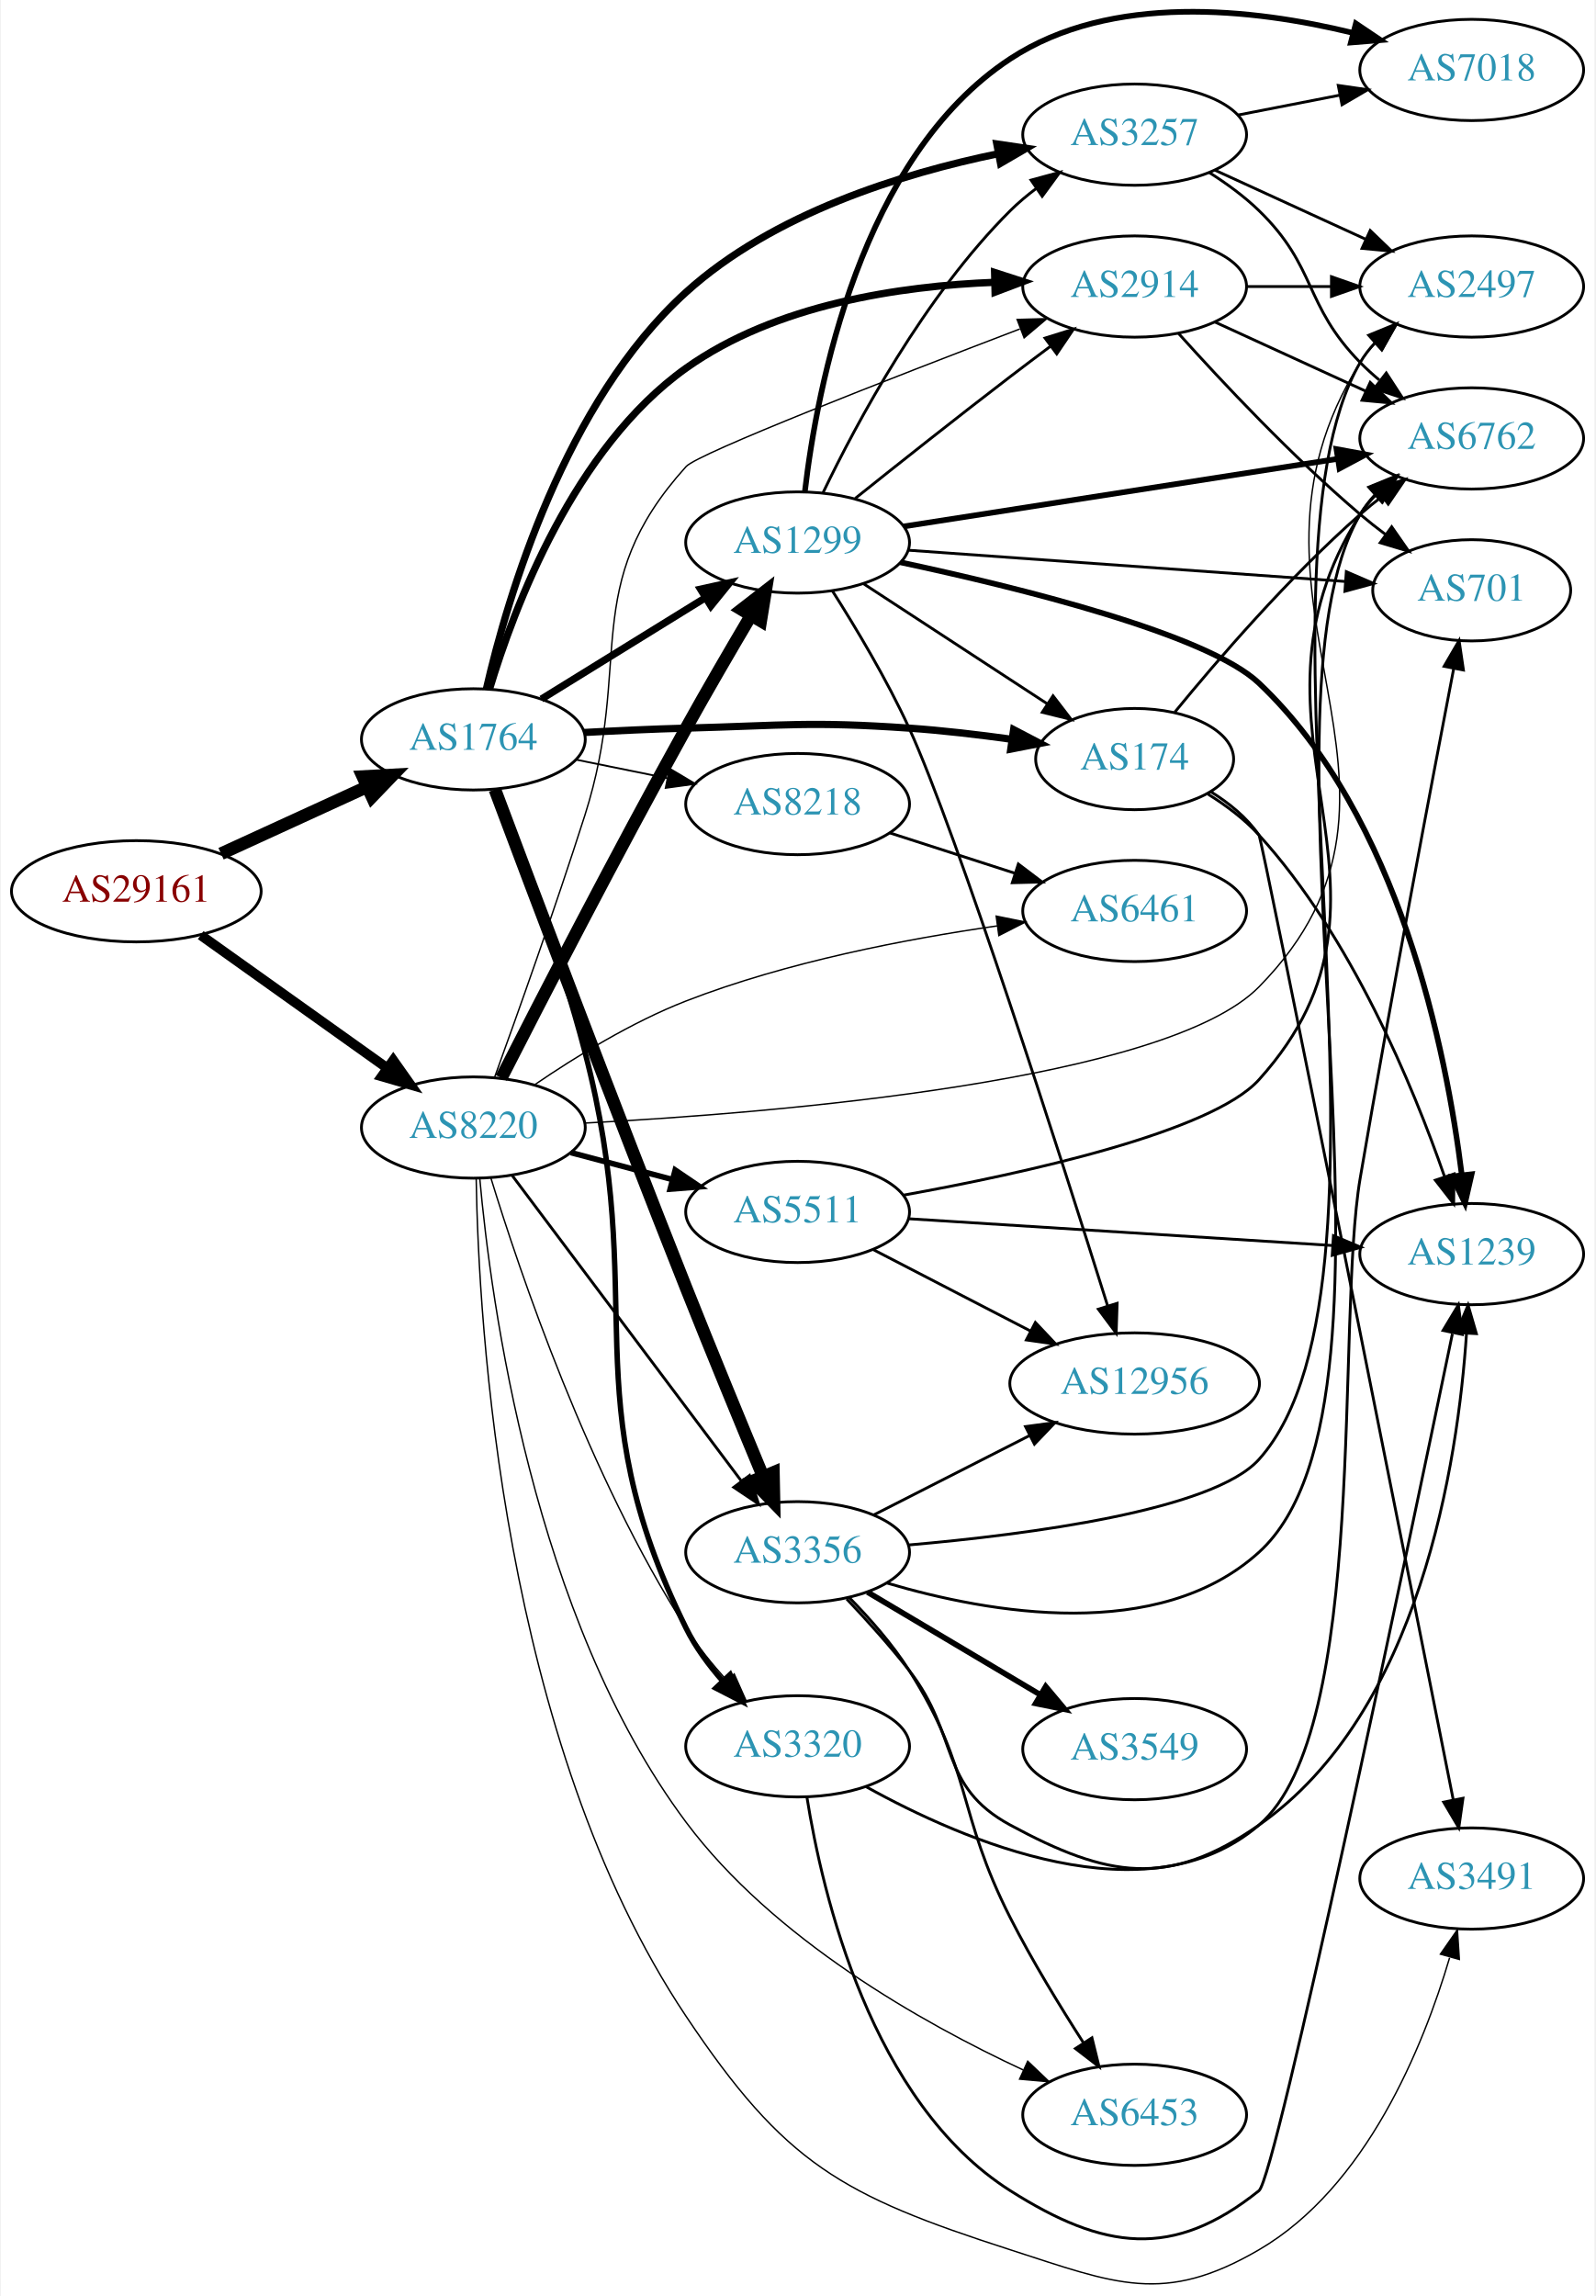
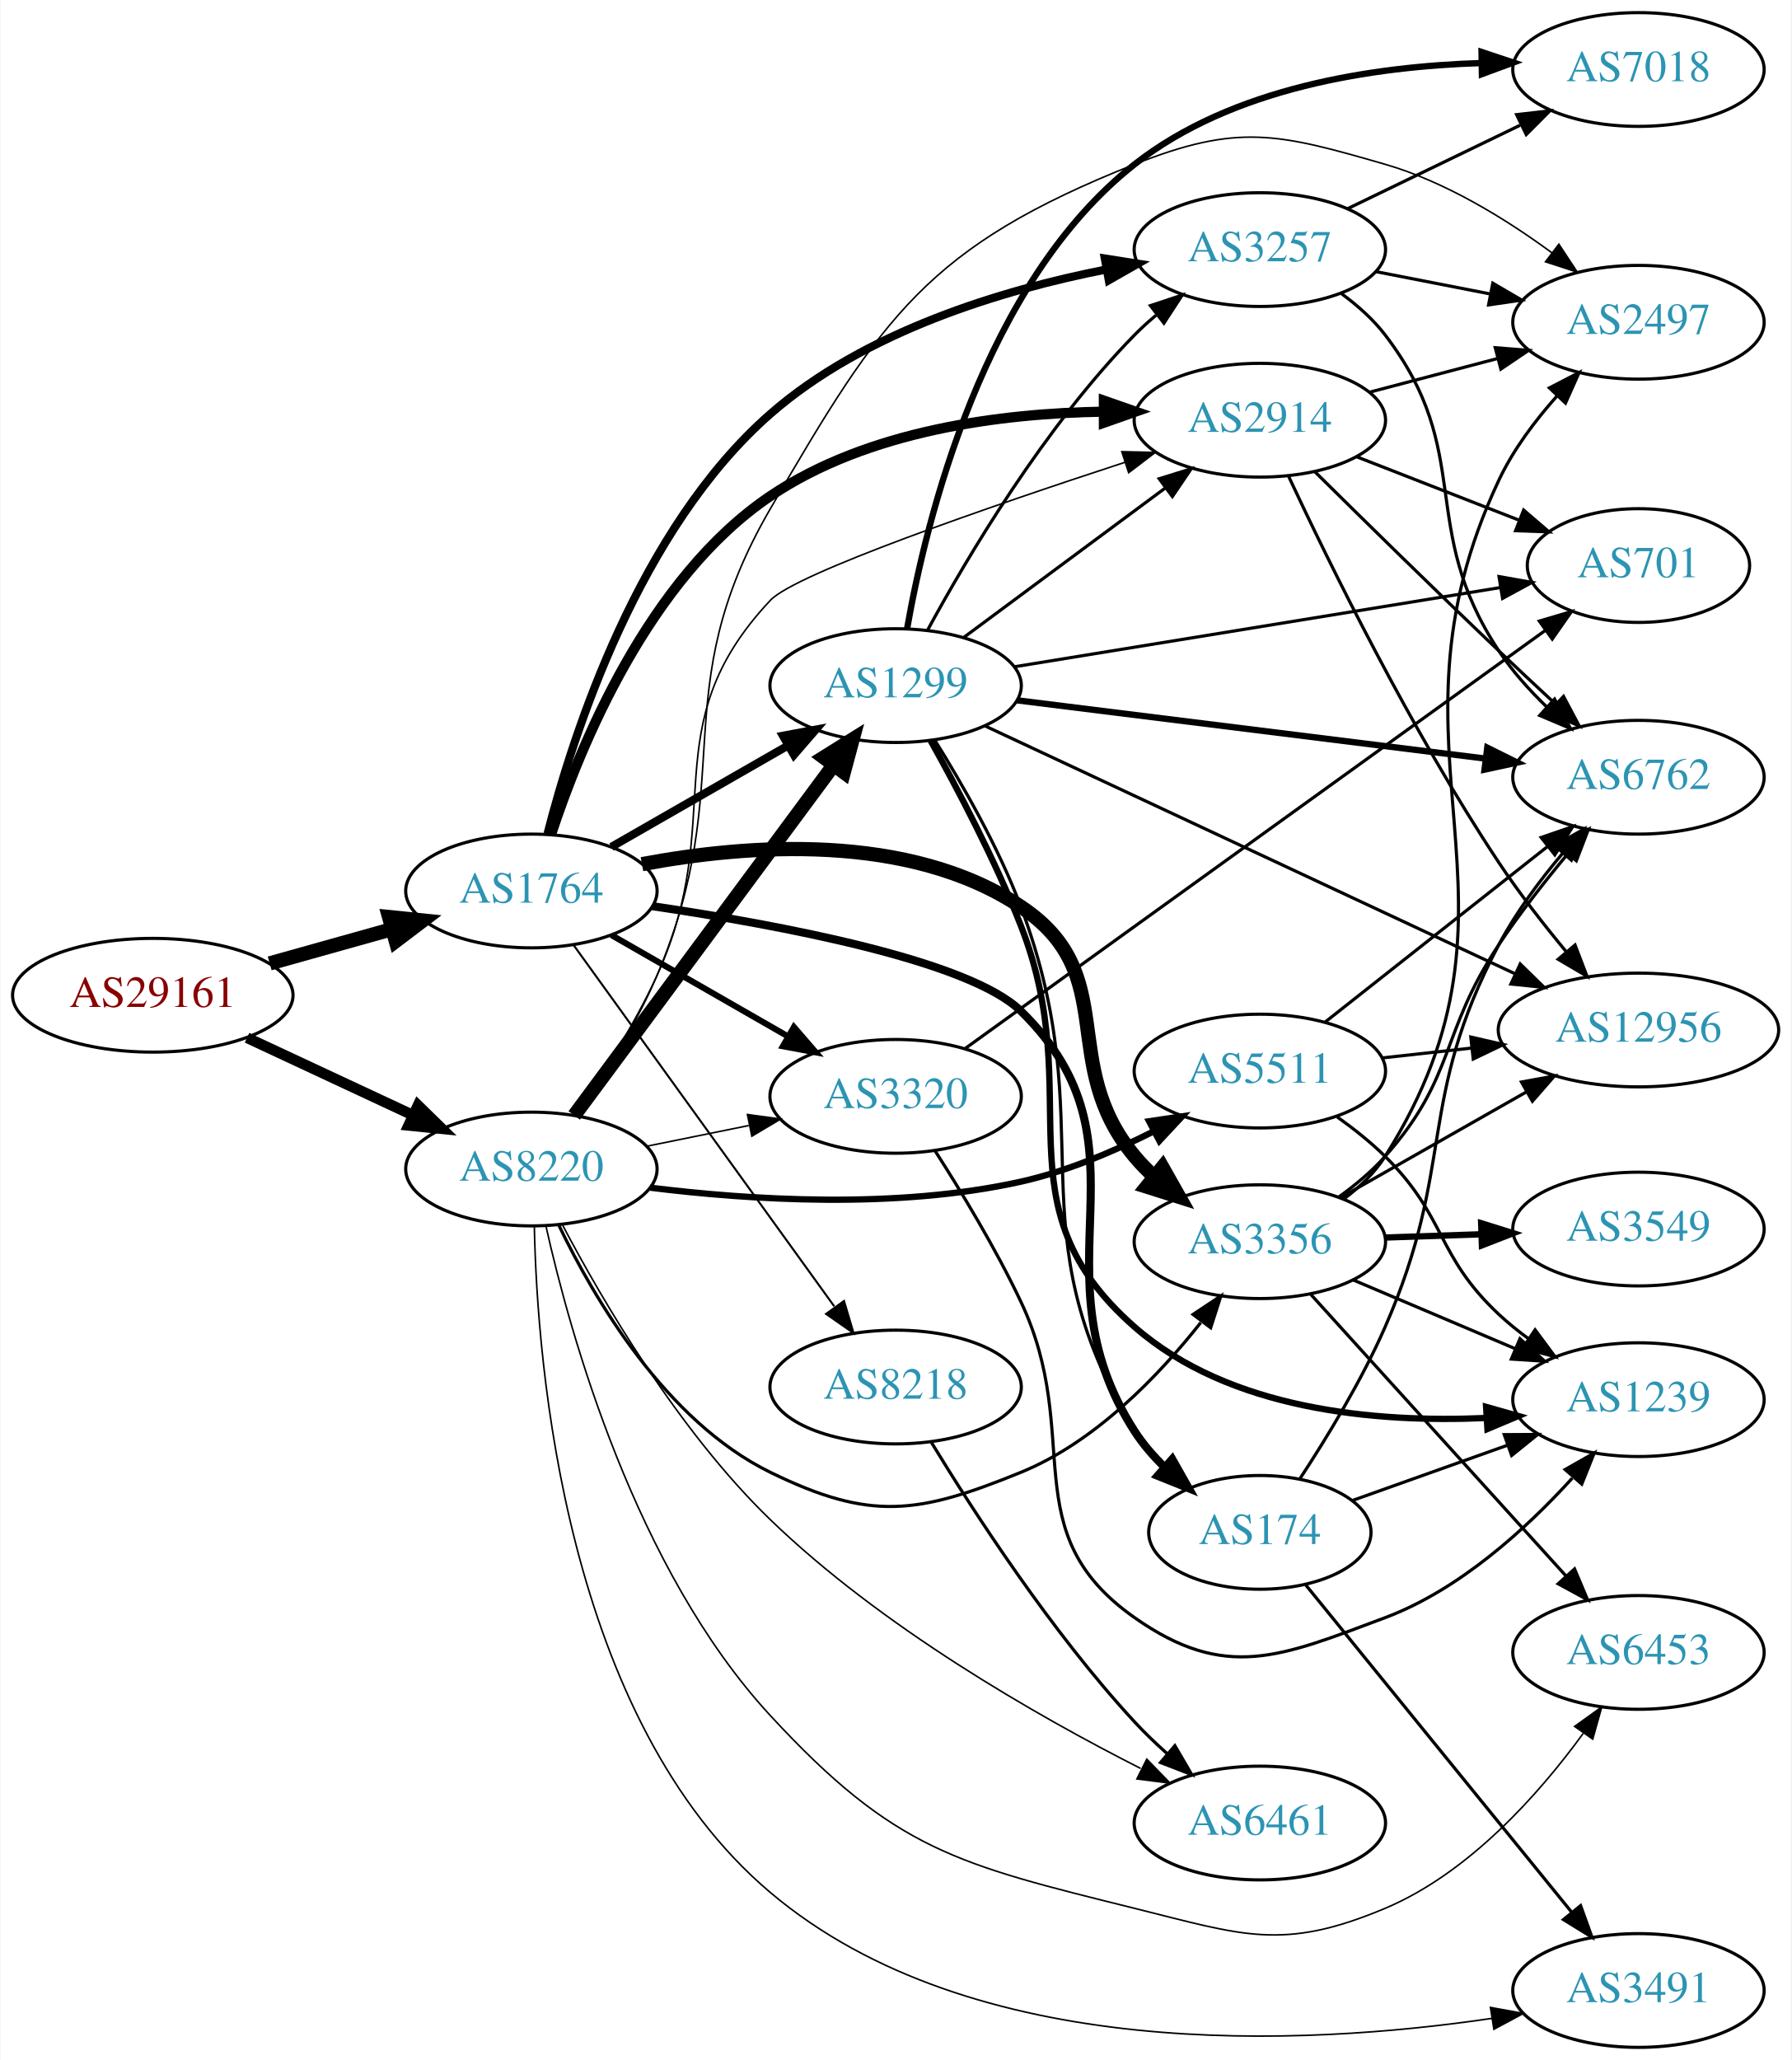
- <svg xmlns="http://www.w3.org/2000/svg" xmlns:xlink="http://www.w3.org/1999/xlink" width="567pt" height="816pt" viewBox="0.00 0.00 566.66 816.30">
-   <g id="graph0" class="graph" transform="scale(1 1) rotate(0) translate(4 812.302)">
-     <polygon fill="white" stroke="none" points="-4,4 -4,-812.302 562.663,-812.302 562.663,4 -4,4" />
+ <svg xmlns="http://www.w3.org/2000/svg" xmlns:xlink="http://www.w3.org/1999/xlink" width="567pt" height="652pt" viewBox="0.00 0.00 566.66 652.00">
+   <g id="graph0" class="graph" transform="scale(1 1) rotate(0) translate(4 648)">
+     <polygon fill="white" stroke="none" points="-4,4 -4,-648 562.663,-648 562.663,4 -4,4" />
    <g id="node1" class="node">
      <g id="a_node1">
        <a xlink:href="/asn/29161" xlink:title="AS29161 ~ Verbund Management Service GmbH [AT]">
-           <ellipse fill="#ffffff" stroke="black" cx="44.196" cy="-495.428" rx="44.393" ry="18" />
-           <text text-anchor="middle" x="44.196" y="-491.728" font-family="Times,serif" font-size="14.00" fill="#880000">AS29161</text>
+           <ellipse fill="#ffffff" stroke="black" cx="44.196" cy="-333" rx="44.393" ry="18" />
+           <text text-anchor="middle" x="44.196" y="-329.3" font-family="Times,serif" font-size="14.00" fill="#880000">AS29161</text>
        </a>
      </g>
    </g>
    <g id="node2" class="node">
      <g id="a_node2">
        <a xlink:href="/asn/1764" xlink:title="AS1764 ~ NEXTLAYER-AS [AT]">
-           <ellipse fill="#ffffff" stroke="black" cx="164.039" cy="-549.428" rx="39.794" ry="18" />
-           <text text-anchor="middle" x="164.039" y="-545.728" font-family="Times,serif" font-size="14.00" fill="#2c94b3">AS1764</text>
+           <ellipse fill="#ffffff" stroke="black" cx="164.039" cy="-366" rx="39.794" ry="18" />
+           <text text-anchor="middle" x="164.039" y="-362.3" font-family="Times,serif" font-size="14.00" fill="#2c94b3">AS1764</text>
        </a>
      </g>
    </g>
    <g id="edge1" class="edge">
-       <path fill="none" stroke="black" stroke-width="4.5" d="M74.326,-508.777C89.937,-515.93 109.335,-524.819 126.007,-532.459" />
-       <polygon fill="black" stroke="black" stroke-width="4.5" points="124.727,-536.204 135.459,-536.79 128.008,-529.045 124.727,-536.204" />
+       <path fill="none" stroke="black" stroke-width="4.5" d="M81.193,-343.08C93.37,-346.49 107.095,-350.334 119.776,-353.885" />
+       <polygon fill="black" stroke="black" stroke-width="4.5" points="118.982,-357.752 129.673,-356.657 121.106,-350.168 118.982,-357.752" />
    </g>
    <g id="node3" class="node">
      <g id="a_node3">
        <a xlink:href="/asn/8220" xlink:title="AS8220 ~ COLT [GB]">
-           <ellipse fill="#ffffff" stroke="black" cx="164.039" cy="-411.428" rx="39.794" ry="18" />
-           <text text-anchor="middle" x="164.039" y="-407.728" font-family="Times,serif" font-size="14.00" fill="#2c94b3">AS8220</text>
+           <ellipse fill="#ffffff" stroke="black" cx="164.039" cy="-278" rx="39.794" ry="18" />
+           <text text-anchor="middle" x="164.039" y="-274.3" font-family="Times,serif" font-size="14.00" fill="#2c94b3">AS8220</text>
        </a>
      </g>
    </g>
    <g id="edge2" class="edge">
-       <path fill="none" stroke="black" stroke-width="3.5" d="M67.085,-479.825C85.722,-466.541 112.672,-447.33 133.269,-432.649" />
-       <polygon fill="black" stroke="black" stroke-width="3.5" points="135.553,-435.319 141.664,-426.664 131.49,-429.619 135.553,-435.319" />
+       <path fill="none" stroke="black" stroke-width="3.375" d="M74.024,-319.545C89.745,-312.208 109.373,-303.047 126.194,-295.196" />
+       <polygon fill="black" stroke="black" stroke-width="3.375" points="128.142,-298.15 135.723,-290.749 125.181,-291.807 128.142,-298.15" />
    </g>
    <g id="node4" class="node">
      <g id="a_node4">
        <a xlink:href="/asn/8218" xlink:title="AS8218 ~ legacy Neotelecoms [FR]">
-           <ellipse fill="#ffffff" stroke="black" cx="279.332" cy="-526.428" rx="39.794" ry="18" />
-           <text text-anchor="middle" x="279.332" y="-522.728" font-family="Times,serif" font-size="14.00" fill="#2c94b3">AS8218</text>
+           <ellipse fill="#ffffff" stroke="black" cx="279.332" cy="-209" rx="39.794" ry="18" />
+           <text text-anchor="middle" x="279.332" y="-205.3" font-family="Times,serif" font-size="14.00" fill="#2c94b3">AS8218</text>
        </a>
      </g>
    </g>
    <g id="edge3" class="edge">
-       <path fill="none" stroke="black" stroke-width="0.643" d="M200.574,-542.214C210.803,-540.138 222.104,-537.843 232.846,-535.662" />
-       <polygon fill="black" stroke="black" stroke-width="0.643" points="233.818,-539.037 242.922,-533.617 232.425,-532.177 233.818,-539.037" />
+       <path fill="none" stroke="black" stroke-width="0.643" d="M177.379,-348.899C197.299,-321.294 236.653,-266.758 259.905,-234.535" />
+       <polygon fill="black" stroke="black" stroke-width="0.643" points="262.993,-236.237 266.007,-226.08 257.317,-232.141 262.993,-236.237" />
    </g>
    <g id="node5" class="node">
      <g id="a_node5">
-         <a xlink:href="/asn/2914" xlink:title="AS2914 ~ NTT America, Inc. [US]">
-           <ellipse fill="#ffffff" stroke="black" cx="399.174" cy="-710.428" rx="39.794" ry="18" />
-           <text text-anchor="middle" x="399.174" y="-706.728" font-family="Times,serif" font-size="14.00" fill="#2c94b3">AS2914</text>
+         <a xlink:href="/asn/3257" xlink:title="AS3257 ~ GTT [DE]">
+           <ellipse fill="#ffffff" stroke="black" cx="394.625" cy="-569" rx="39.794" ry="18" />
+           <text text-anchor="middle" x="394.625" y="-565.3" font-family="Times,serif" font-size="14.00" fill="#2c94b3">AS3257</text>
        </a>
      </g>
    </g>
    <g id="edge4" class="edge">
-       <path fill="none" stroke="black" stroke-width="2.571" d="M169.781,-567.27C178.462,-596.218 199.789,-653.034 239.685,-681.428 271.491,-704.065 315.722,-710.639 349.377,-711.937" />
-       <polygon fill="black" stroke="black" stroke-width="2.571" points="349.375,-715.438 359.457,-712.182 349.545,-708.44 349.375,-715.438" />
+       <path fill="none" stroke="black" stroke-width="2.571" d="M169.153,-384.137C177.224,-415.647 198.086,-480.609 239.685,-517 269.509,-543.09 312.952,-556.205 346.088,-562.728" />
+       <polygon fill="black" stroke="black" stroke-width="2.571" points="345.547,-566.187 356.015,-564.548 346.81,-559.302 345.547,-566.187" />
    </g>
    <g id="node6" class="node">
      <g id="a_node6">
-         <a xlink:href="/asn/3356" xlink:title="AS3356 ~ Level 3 Parent, LLC [US]">
-           <ellipse fill="#ffffff" stroke="black" cx="279.332" cy="-260.428" rx="39.794" ry="18" />
-           <text text-anchor="middle" x="279.332" y="-256.728" font-family="Times,serif" font-size="14.00" fill="#2c94b3">AS3356</text>
+         <a xlink:href="/asn/2914" xlink:title="AS2914 ~ NTT America, Inc. [US]">
+           <ellipse fill="#ffffff" stroke="black" cx="394.625" cy="-515" rx="39.794" ry="18" />
+           <text text-anchor="middle" x="394.625" y="-511.3" font-family="Times,serif" font-size="14.00" fill="#2c94b3">AS2914</text>
        </a>
      </g>
    </g>
    <g id="edge5" class="edge">
-       <path fill="none" stroke="black" stroke-width="4.5" d="M171.687,-531.627C184.555,-497.267 213.876,-419.456 239.685,-354.428 248.679,-331.768 259.222,-306.187 267.022,-287.438" />
-       <polygon fill="black" stroke="black" stroke-width="4.5" points="270.723,-288.793 270.937,-278.047 263.455,-285.762 270.723,-288.793" />
+       <path fill="none" stroke="black" stroke-width="3.214" d="M170.282,-383.928C179.436,-411.792 201.132,-464.987 239.685,-491 270.539,-511.818 312.702,-517.19 345.102,-517.706" />
+       <polygon fill="black" stroke="black" stroke-width="3.214" points="345.247,-521.206 355.251,-517.717 345.255,-514.206 345.247,-521.206" />
    </g>
    <g id="node7" class="node">
      <g id="a_node7">
-         <a xlink:href="/asn/3257" xlink:title="AS3257 ~ GTT [DE]">
-           <ellipse fill="#ffffff" stroke="black" cx="399.174" cy="-764.428" rx="39.794" ry="18" />
-           <text text-anchor="middle" x="399.174" y="-760.728" font-family="Times,serif" font-size="14.00" fill="#2c94b3">AS3257</text>
+         <a xlink:href="/asn/3356" xlink:title="AS3356 ~ Level 3 Parent, LLC [US]">
+           <ellipse fill="#ffffff" stroke="black" cx="394.625" cy="-255" rx="39.794" ry="18" />
+           <text text-anchor="middle" x="394.625" y="-251.3" font-family="Times,serif" font-size="14.00" fill="#2c94b3">AS3356</text>
        </a>
      </g>
    </g>
    <g id="edge6" class="edge">
-       <path fill="none" stroke="black" stroke-width="2.571" d="M168.681,-567.414C176.206,-600.069 196.507,-669.337 239.685,-708.428 270.599,-736.415 316.381,-750.606 350.802,-757.683" />
-       <polygon fill="black" stroke="black" stroke-width="2.571" points="350.157,-761.123 360.638,-759.577 351.48,-754.249 350.157,-761.123" />
+       <path fill="none" stroke="black" stroke-width="4.5" d="M199.04,-374.487C232.464,-380.772 283.488,-384.652 318.978,-361 351.086,-339.602 330.29,-311.653 354.978,-282 356.844,-279.759 358.939,-277.619 361.163,-275.595" />
+       <polygon fill="black" stroke="black" stroke-width="4.5" points="363.785,-278.538 369.077,-269.184 358.828,-272.419 363.785,-278.538" />
    </g>
    <g id="node8" class="node">
      <g id="a_node8">
-         <a xlink:href="/asn/3320" xlink:title="AS3320 ~ DTAG [DE]">
-           <ellipse fill="#ffffff" stroke="black" cx="279.332" cy="-191.428" rx="39.794" ry="18" />
-           <text text-anchor="middle" x="279.332" y="-187.728" font-family="Times,serif" font-size="14.00" fill="#2c94b3">AS3320</text>
+         <a xlink:href="/asn/1299" xlink:title="AS1299 ~ Telia Carrier [EU]">
+           <ellipse fill="#ffffff" stroke="black" cx="279.332" cy="-431" rx="39.794" ry="18" />
+           <text text-anchor="middle" x="279.332" y="-427.3" font-family="Times,serif" font-size="14.00" fill="#2c94b3">AS1299</text>
        </a>
      </g>
    </g>
    <g id="edge7" class="edge">
-       <path fill="none" stroke="black" stroke-width="1.929" d="M172.236,-531.631C180.776,-509.933 194.954,-472.001 203.685,-438.428 226.969,-348.901 198.714,-316.366 239.685,-233.428 243.004,-226.71 247.735,-220.296 252.753,-214.592" />
-       <polygon fill="black" stroke="black" stroke-width="1.929" points="255.332,-216.959 259.67,-207.293 250.251,-212.144 255.332,-216.959" />
+       <path fill="none" stroke="black" stroke-width="2.571" d="M189.343,-379.944C205.621,-389.283 227.257,-401.697 245.119,-411.945" />
+       <polygon fill="black" stroke="black" stroke-width="2.571" points="243.652,-415.138 254.068,-417.079 247.136,-409.067 243.652,-415.138" />
    </g>
    <g id="node9" class="node">
      <g id="a_node9">
        <a xlink:href="/asn/174" xlink:title="AS174 ~ Cogent Communications [US]">
-           <ellipse fill="#ffffff" stroke="black" cx="399.174" cy="-542.428" rx="35.194" ry="18" />
-           <text text-anchor="middle" x="399.174" y="-538.728" font-family="Times,serif" font-size="14.00" fill="#2c94b3">AS174</text>
+           <ellipse fill="#ffffff" stroke="black" cx="394.625" cy="-163" rx="35.194" ry="18" />
+           <text text-anchor="middle" x="394.625" y="-159.3" font-family="Times,serif" font-size="14.00" fill="#2c94b3">AS174</text>
        </a>
      </g>
    </g>
    <g id="edge8" class="edge">
-       <path fill="none" stroke="black" stroke-width="2.571" d="M203.381,-551.877C215.035,-552.515 227.879,-553.112 239.685,-553.428 274.914,-554.372 283.821,-555.858 318.978,-553.428 330.867,-552.607 343.689,-551.099 355.48,-549.458" />
-       <polygon fill="black" stroke="black" stroke-width="2.571" points="356.137,-552.899 365.528,-547.995 355.128,-545.972 356.137,-552.899" />
+       <path fill="none" stroke="black" stroke-width="2.571" d="M202.321,-361.189C242.404,-355.278 302.593,-344.023 318.978,-328 362.761,-285.184 321.841,-246.498 354.978,-195 357.609,-190.911 360.93,-187.085 364.514,-183.6" />
+       <polygon fill="black" stroke="black" stroke-width="2.571" points="366.888,-186.173 372.106,-176.953 362.277,-180.907 366.888,-186.173" />
    </g>
    <g id="node10" class="node">
      <g id="a_node10">
-         <a xlink:href="/asn/1299" xlink:title="AS1299 ~ Telia Carrier [EU]">
-           <ellipse fill="#ffffff" stroke="black" cx="279.332" cy="-619.428" rx="39.794" ry="18" />
-           <text text-anchor="middle" x="279.332" y="-615.728" font-family="Times,serif" font-size="14.00" fill="#2c94b3">AS1299</text>
+         <a xlink:href="/asn/3320" xlink:title="AS3320 ~ DTAG [DE]">
+           <ellipse fill="#ffffff" stroke="black" cx="279.332" cy="-301" rx="39.794" ry="18" />
+           <text text-anchor="middle" x="279.332" y="-297.3" font-family="Times,serif" font-size="14.00" fill="#2c94b3">AS3320</text>
        </a>
      </g>
    </g>
    <g id="edge9" class="edge">
-       <path fill="none" stroke="black" stroke-width="2.571" d="M188.239,-563.763C205.04,-574.144 227.957,-588.303 246.473,-599.744" />
-       <polygon fill="black" stroke="black" stroke-width="2.571" points="244.816,-602.834 255.163,-605.113 248.495,-596.879 244.816,-602.834" />
-     </g>
-     <g id="edge44" class="edge">
-       <path fill="none" stroke="black" stroke-width="0.5" d="M171.623,-429.403C179.56,-451.275 193.143,-489.38 203.685,-522.428 221.126,-577.101 201.212,-603.849 239.685,-646.428 243.925,-651.121 312.811,-677.949 358.358,-695.347" />
-       <polygon fill="black" stroke="black" stroke-width="0.5" points="357.381,-698.721 367.972,-699.013 359.875,-692.18 357.381,-698.721" />
+       <path fill="none" stroke="black" stroke-width="1.929" d="M189.343,-352.056C205.621,-342.717 227.257,-330.303 245.119,-320.055" />
+       <polygon fill="black" stroke="black" stroke-width="1.929" points="247.136,-322.933 254.068,-314.921 243.652,-316.862 247.136,-322.933" />
+     </g>
+     <g id="edge40" class="edge">
+       <path fill="none" stroke="black" stroke-width="0.5" d="M177.694,-295.165C185.972,-307.011 196.537,-323.383 203.685,-339 226.682,-389.243 201.82,-417.757 239.685,-458 247.725,-466.545 309.118,-487.682 351.898,-501.675" />
+       <polygon fill="black" stroke="black" stroke-width="0.5" points="350.93,-505.041 361.522,-504.806 353.095,-498.384 350.93,-505.041" />
+     </g>
+     <g id="edge45" class="edge">
+       <path fill="none" stroke="black" d="M172.761,-260.125C183.801,-237.134 206.497,-198.235 239.685,-182 271.342,-166.515 286.345,-168.695 318.978,-182 342.419,-191.557 362.5,-212.412 375.91,-229.394" />
+       <polygon fill="black" stroke="black" points="373.474,-231.975 382.297,-237.841 379.058,-227.753 373.474,-231.975" />
+     </g>
+     <g id="edge38" class="edge">
+       <path fill="none" stroke="black" stroke-width="4.5" d="M177.596,-294.958C197.502,-321.841 236.416,-374.394 259.619,-405.729" />
+       <polygon fill="black" stroke="black" stroke-width="4.5" points="256.603,-408.272 265.718,-413.966 262.932,-403.586 256.603,-408.272" />
    </g>
    <g id="edge39" class="edge">
-       <path fill="none" stroke="black" d="M177.815,-394.4C197.703,-367.892 236.184,-316.604 259.334,-285.749" />
-       <polygon fill="black" stroke="black" points="262.227,-287.725 265.429,-277.626 256.627,-283.524 262.227,-287.725" />
-     </g>
-     <g id="edge37" class="edge">
-       <path fill="none" stroke="black" stroke-width="0.5" d="M170.267,-393.509C180.452,-360.249 205.031,-287.439 239.685,-233.428 243.805,-227.007 248.943,-220.648 254.114,-214.896" />
-       <polygon fill="black" stroke="black" stroke-width="0.5" points="256.789,-217.161 261.093,-207.479 251.691,-212.364 256.789,-217.161" />
-     </g>
-     <g id="edge36" class="edge">
-       <path fill="none" stroke="black" stroke-width="4.5" d="M173.976,-429.055C187.731,-456.036 215.079,-509.111 239.685,-553.428 247.081,-566.749 255.612,-581.389 262.774,-593.489" />
-       <polygon fill="black" stroke="black" stroke-width="4.5" points="259.448,-595.599 267.942,-602.183 266.217,-591.575 259.448,-595.599" />
+       <path fill="none" stroke="black" stroke-width="0.5" d="M200.574,-285.214C210.803,-287.291 222.104,-289.585 232.846,-291.766" />
+       <polygon fill="black" stroke="black" stroke-width="0.5" points="232.425,-295.252 242.922,-293.811 233.818,-288.392 232.425,-295.252" />
    </g>
    <g id="node11" class="node">
      <g id="a_node11">
        <a xlink:href="/asn/6461" xlink:title="AS6461 ~ Zayo Bandwidth [US]">
-           <ellipse fill="#ffffff" stroke="black" cx="399.174" cy="-488.428" rx="39.794" ry="18" />
-           <text text-anchor="middle" x="399.174" y="-484.728" font-family="Times,serif" font-size="14.00" fill="#2c94b3">AS6461</text>
-         </a>
-       </g>
-     </g>
-     <g id="edge40" class="edge">
-       <path fill="none" stroke="black" stroke-width="0.5" d="M185.907,-426.689C200.344,-436.556 220.363,-448.915 239.685,-456.428 275.45,-470.336 318.213,-478.515 350.301,-483.118" />
-       <polygon fill="black" stroke="black" stroke-width="0.5" points="349.939,-486.601 360.321,-484.49 350.888,-479.666 349.939,-486.601" />
-     </g>
-     <g id="node14" class="node">
-       <g id="a_node14">
+           <ellipse fill="#ffffff" stroke="black" cx="394.625" cy="-71" rx="39.794" ry="18" />
+           <text text-anchor="middle" x="394.625" y="-67.3" font-family="Times,serif" font-size="14.00" fill="#2c94b3">AS6461</text>
+         </a>
+       </g>
+     </g>
+     <g id="edge43" class="edge">
+       <path fill="none" stroke="black" stroke-width="0.5" d="M173.951,-260.176C186.307,-236.74 210.458,-195.238 239.685,-167 274.733,-133.138 323.649,-105.14 356.866,-88.287" />
+       <polygon fill="black" stroke="black" stroke-width="0.5" points="358.827,-91.22 366.216,-83.627 355.705,-84.955 358.827,-91.22" />
+     </g>
+     <g id="node15" class="node">
+       <g id="a_node15">
+         <a xlink:href="/asn/6453" xlink:title="AS6453 ~ TATA COMMUNICATIONS (AMERICA) INC [US]">
+           <ellipse fill="#ffffff" stroke="black" cx="514.467" cy="-125" rx="39.794" ry="18" />
+           <text text-anchor="middle" x="514.467" y="-121.3" font-family="Times,serif" font-size="14.00" fill="#2c94b3">AS6453</text>
+         </a>
+       </g>
+     </g>
+     <g id="edge44" class="edge">
+       <path fill="none" stroke="black" stroke-width="0.5" d="M168.652,-259.886C176.281,-225.767 196.959,-151.256 239.685,-105 279.02,-62.415 298.714,-57.967 354.978,-44 389.181,-35.509 401.789,-30.331 434.271,-44 460.838,-55.18 482.942,-80.106 496.986,-99.375" />
+       <polygon fill="black" stroke="black" stroke-width="0.5" points="494.255,-101.577 502.859,-107.76 499.989,-97.561 494.255,-101.577" />
+     </g>
+     <g id="node17" class="node">
+       <g id="a_node17">
        <a xlink:href="/asn/2497" xlink:title="AS2497 ~ Internet Initiative Japan Inc. [JP]">
-           <ellipse fill="#ffffff" stroke="black" cx="519.017" cy="-710.428" rx="39.794" ry="18" />
-           <text text-anchor="middle" x="519.017" y="-706.728" font-family="Times,serif" font-size="14.00" fill="#2c94b3">AS2497</text>
-         </a>
-       </g>
-     </g>
-     <g id="edge41" class="edge">
-       <path fill="none" stroke="black" stroke-width="0.5" d="M203.669,-413.01C272.106,-416.647 410.543,-428.039 443.37,-461.428 513.447,-532.705 426.201,-598.787 479.37,-683.428 480.921,-685.897 482.789,-688.202 484.855,-690.34" />
-       <polygon fill="black" stroke="black" stroke-width="0.5" points="482.631,-693.045 492.474,-696.967 487.225,-687.763 482.631,-693.045" />
-     </g>
-     <g id="node18" class="node">
-       <g id="a_node18">
-         <a xlink:href="/asn/6453" xlink:title="AS6453 ~ TATA COMMUNICATIONS (AMERICA) INC [US]">
-           <ellipse fill="#ffffff" stroke="black" cx="399.174" cy="-60.428" rx="39.794" ry="18" />
-           <text text-anchor="middle" x="399.174" y="-56.728" font-family="Times,serif" font-size="14.00" fill="#2c94b3">AS6453</text>
-         </a>
-       </g>
-     </g>
-     <g id="edge42" class="edge">
-       <path fill="none" stroke="black" stroke-width="0.5" d="M166.312,-393.418C170.207,-349.904 185.247,-237.273 239.685,-164.428 270.701,-122.926 323.507,-93.137 359.574,-76.351" />
-       <polygon fill="black" stroke="black" stroke-width="0.5" points="361.151,-79.479 368.814,-72.163 358.261,-73.103 361.151,-79.479" />
+           <ellipse fill="#ffffff" stroke="black" cx="514.467" cy="-546" rx="39.794" ry="18" />
+           <text text-anchor="middle" x="514.467" y="-542.3" font-family="Times,serif" font-size="14.00" fill="#2c94b3">AS2497</text>
+         </a>
+       </g>
+     </g>
+     <g id="edge37" class="edge">
+       <path fill="none" stroke="black" stroke-width="0.5" d="M177.974,-295.041C186.374,-306.833 196.97,-323.192 203.685,-339 230.151,-401.308 205.695,-428.456 239.685,-487 275.092,-547.983 289.458,-569.931 354.978,-596 387.723,-609.028 400.418,-605.792 434.271,-596 453.465,-590.448 472.48,-578.705 487.065,-567.995" />
+       <polygon fill="black" stroke="black" stroke-width="0.5" points="489.279,-570.709 495.109,-561.862 485.035,-565.142 489.279,-570.709" />
    </g>
    <g id="node20" class="node">
      <g id="a_node20">
        <a xlink:href="/asn/3491" xlink:title="AS3491 ~ PCCW Global, Inc. [US]">
-           <ellipse fill="#ffffff" stroke="black" cx="519.017" cy="-144.428" rx="39.794" ry="18" />
-           <text text-anchor="middle" x="519.017" y="-140.728" font-family="Times,serif" font-size="14.00" fill="#2c94b3">AS3491</text>
-         </a>
-       </g>
-     </g>
-     <g id="edge43" class="edge">
-       <path fill="none" stroke="black" stroke-width="0.5" d="M165.041,-393.289C165.885,-342.01 174.196,-193.365 239.685,-95.428 274.782,-42.943 294.887,-31.808 354.978,-12.428 392.367,-0.37 409.436,7.366 443.37,-12.428 481.577,-34.715 501.786,-84.602 511.164,-116.263" />
-       <polygon fill="black" stroke="black" stroke-width="0.5" points="507.886,-117.54 513.94,-126.236 514.63,-115.663 507.886,-117.54" />
+           <ellipse fill="#ffffff" stroke="black" cx="514.467" cy="-18" rx="39.794" ry="18" />
+           <text text-anchor="middle" x="514.467" y="-14.3" font-family="Times,serif" font-size="14.00" fill="#2c94b3">AS3491</text>
+         </a>
+       </g>
+     </g>
+     <g id="edge41" class="edge">
+       <path fill="none" stroke="black" stroke-width="0.5" d="M164.965,-259.982C165.845,-216.218 174.658,-103.888 239.685,-49 303.785,5.105 408.529,-0.367 468.16,-9.183" />
+       <polygon fill="black" stroke="black" stroke-width="0.5" points="467.618,-12.641 478.04,-10.736 468.705,-5.726 467.618,-12.641" />
    </g>
    <g id="node21" class="node">
      <g id="a_node21">
        <a xlink:href="/asn/5511" xlink:title="AS5511 ~ Orange S.A. [FR]">
-           <ellipse fill="#ffffff" stroke="black" cx="279.332" cy="-381.428" rx="39.794" ry="18" />
-           <text text-anchor="middle" x="279.332" y="-377.728" font-family="Times,serif" font-size="14.00" fill="#2c94b3">AS5511</text>
-         </a>
-       </g>
-     </g>
-     <g id="edge38" class="edge">
-       <path fill="none" stroke="black" stroke-width="2" d="M198.724,-402.509C210.036,-399.513 222.819,-396.128 234.779,-392.961" />
-       <polygon fill="black" stroke="black" stroke-width="2" points="235.81,-396.309 244.581,-390.366 234.018,-389.542 235.81,-396.309" />
+           <ellipse fill="#ffffff" stroke="black" cx="394.625" cy="-309" rx="39.794" ry="18" />
+           <text text-anchor="middle" x="394.625" y="-305.3" font-family="Times,serif" font-size="14.00" fill="#2c94b3">AS5511</text>
+         </a>
+       </g>
+     </g>
+     <g id="edge42" class="edge">
+       <path fill="none" stroke="black" stroke-width="2" d="M201.6,-272.103C233.097,-268.19 279.575,-265.221 318.978,-274 333.34,-277.2 348.204,-283.473 360.851,-289.836" />
+       <polygon fill="black" stroke="black" stroke-width="2" points="359.565,-293.114 370.045,-294.67 362.822,-286.918 359.565,-293.114" />
    </g>
    <g id="edge10" class="edge">
-       <path fill="none" stroke="black" d="M312.221,-516.145C325.846,-511.752 341.932,-506.565 356.481,-501.873" />
-       <polygon fill="black" stroke="black" points="357.816,-505.12 366.259,-498.72 355.667,-498.458 357.816,-505.12" />
+       <path fill="none" stroke="black" d="M290.678,-191.432C304.031,-169.502 328.692,-131.422 354.978,-103 358.124,-99.599 361.631,-96.229 365.213,-93.025" />
+       <polygon fill="black" stroke="black" points="367.727,-95.481 373.064,-86.328 363.184,-90.155 367.727,-95.481" />
+     </g>
+     <g id="node14" class="node">
+       <g id="a_node14">
+         <a xlink:href="/asn/6762" xlink:title="AS6762 ~ TELECOM ITALIA SPARKLE S.p.A. [IT]">
+           <ellipse fill="#ffffff" stroke="black" cx="514.467" cy="-402" rx="39.794" ry="18" />
+           <text text-anchor="middle" x="514.467" y="-398.3" font-family="Times,serif" font-size="14.00" fill="#2c94b3">AS6762</text>
+         </a>
+       </g>
+     </g>
+     <g id="edge34" class="edge">
+       <path fill="none" stroke="black" d="M420.468,-555.052C425.548,-551.326 430.49,-546.94 434.271,-542 462.981,-504.489 444.2,-481.39 470.271,-442 474.46,-435.672 479.852,-429.649 485.398,-424.288" />
+       <polygon fill="black" stroke="black" points="487.91,-426.735 492.957,-417.42 483.202,-421.554 487.91,-426.735" />
+     </g>
+     <g id="edge33" class="edge">
+       <path fill="none" stroke="black" d="M431.301,-562.037C442.733,-559.806 455.554,-557.303 467.608,-554.951" />
+       <polygon fill="black" stroke="black" points="468.361,-558.37 477.505,-553.019 467.02,-551.499 468.361,-558.37" />
+     </g>
+     <g id="node18" class="node">
+       <g id="a_node18">
+         <a xlink:href="/asn/7018" xlink:title="AS7018 ~ AT&amp;T Services, Inc. [US]">
+           <ellipse fill="#ffffff" stroke="black" cx="514.467" cy="-626" rx="39.794" ry="18" />
+           <text text-anchor="middle" x="514.467" y="-622.3" font-family="Times,serif" font-size="14.00" fill="#2c94b3">AS7018</text>
+         </a>
+       </g>
+     </g>
+     <g id="edge32" class="edge">
+       <path fill="none" stroke="black" d="M422.365,-581.934C438.523,-589.75 459.338,-599.818 476.992,-608.357" />
+       <polygon fill="black" stroke="black" points="475.898,-611.716 486.425,-612.92 478.947,-605.415 475.898,-611.716" />
    </g>
    <g id="node12" class="node">
      <g id="a_node12">
+         <a xlink:href="/asn/12956" xlink:title="AS12956 ~ TELXIUS [ES]">
+           <ellipse fill="#ffffff" stroke="black" cx="514.467" cy="-322" rx="44.393" ry="18" />
+           <text text-anchor="middle" x="514.467" y="-318.3" font-family="Times,serif" font-size="14.00" fill="#2c94b3">AS12956</text>
+         </a>
+       </g>
+     </g>
+     <g id="edge28" class="edge">
+       <path fill="none" stroke="black" d="M403.772,-497.133C416.494,-469.894 442.512,-416.744 470.271,-375 476.647,-365.412 484.393,-355.481 491.555,-346.843" />
+       <polygon fill="black" stroke="black" points="494.394,-348.906 498.179,-339.011 489.049,-344.386 494.394,-348.906" />
+     </g>
+     <g id="edge31" class="edge">
+       <path fill="none" stroke="black" d="M412.102,-498.633C427.144,-483.752 450.049,-461.244 470.271,-442 475.972,-436.575 482.152,-430.794 488.006,-425.363" />
+       <polygon fill="black" stroke="black" points="490.744,-427.598 495.712,-418.24 485.993,-422.458 490.744,-427.598" />
+     </g>
+     <g id="edge30" class="edge">
+       <path fill="none" stroke="black" d="M429.394,-523.883C441.967,-527.191 456.422,-530.994 469.761,-534.502" />
+       <polygon fill="black" stroke="black" points="469.132,-537.956 479.693,-537.115 470.913,-531.186 469.132,-537.956" />
+     </g>
+     <g id="node19" class="node">
+       <g id="a_node19">
        <a xlink:href="/asn/701" xlink:title="AS701 ~ UUNET [US]">
-           <ellipse fill="#ffffff" stroke="black" cx="519.017" cy="-602.428" rx="35.194" ry="18" />
-           <text text-anchor="middle" x="519.017" y="-598.728" font-family="Times,serif" font-size="14.00" fill="#2c94b3">AS701</text>
-         </a>
-       </g>
+           <ellipse fill="#ffffff" stroke="black" cx="514.467" cy="-469" rx="35.194" ry="18" />
+           <text text-anchor="middle" x="514.467" y="-465.3" font-family="Times,serif" font-size="14.00" fill="#2c94b3">AS701</text>
+         </a>
+       </g>
+     </g>
+     <g id="edge29" class="edge">
+       <path fill="none" stroke="black" d="M425.361,-503.392C440.978,-497.296 460.255,-489.771 476.792,-483.316" />
+       <polygon fill="black" stroke="black" points="478.121,-486.555 486.163,-479.658 475.575,-480.034 478.121,-486.555" />
    </g>
    <g id="edge11" class="edge">
-       <path fill="none" stroke="black" d="M414.82,-693.703C430.121,-676.663 455.218,-649.905 479.37,-629.428 482.222,-627.01 485.288,-624.595 488.399,-622.259" />
-       <polygon fill="black" stroke="black" points="490.572,-625.007 496.627,-616.312 486.472,-619.333 490.572,-625.007" />
+       <path fill="none" stroke="black" d="M420.042,-268.882C437.075,-278.567 460.047,-291.628 478.95,-302.375" />
+       <polygon fill="black" stroke="black" points="477.435,-305.54 487.858,-307.44 480.895,-299.455 477.435,-305.54" />
    </g>
    <g id="node13" class="node">
      <g id="a_node13">
-         <a xlink:href="/asn/6762" xlink:title="AS6762 ~ TELECOM ITALIA SPARKLE S.p.A. [IT]">
-           <ellipse fill="#ffffff" stroke="black" cx="519.017" cy="-656.428" rx="39.794" ry="18" />
-           <text text-anchor="middle" x="519.017" y="-652.728" font-family="Times,serif" font-size="14.00" fill="#2c94b3">AS6762</text>
+         <a xlink:href="/asn/3549" xlink:title="AS3549 ~ Level 3 Parent, LLC [US]">
+           <ellipse fill="#ffffff" stroke="black" cx="514.467" cy="-259" rx="39.794" ry="18" />
+           <text text-anchor="middle" x="514.467" y="-255.3" font-family="Times,serif" font-size="14.00" fill="#2c94b3">AS3549</text>
        </a>
      </g>
    </g>
    <g id="edge12" class="edge">
-       <path fill="none" stroke="black" d="M427.803,-697.768C443.76,-690.456 464.031,-681.167 481.313,-673.247" />
-       <polygon fill="black" stroke="black" points="482.928,-676.357 490.561,-669.01 480.012,-669.994 482.928,-676.357" />
+       <path fill="none" stroke="black" stroke-width="2" d="M434.211,-256.31C443.977,-256.641 454.594,-257.002 464.788,-257.348" />
+       <polygon fill="black" stroke="black" stroke-width="2" points="464.681,-260.846 474.794,-257.687 464.919,-253.85 464.681,-260.846" />
    </g>
    <g id="edge13" class="edge">
-       <path fill="none" stroke="black" d="M439.087,-710.428C448.64,-710.428 458.99,-710.428 468.952,-710.428" />
-       <polygon fill="black" stroke="black" points="469.145,-713.928 479.145,-710.428 469.145,-706.928 469.145,-713.928" />
-     </g>
-     <g id="edge17" class="edge">
-       <path fill="none" stroke="black" d="M311.102,-249.482C347.529,-238.706 407.731,-228.097 443.37,-260.428 504.391,-315.786 437.782,-558.306 479.37,-629.428 480.842,-631.945 482.653,-634.285 484.679,-636.447" />
-       <polygon fill="black" stroke="black" points="482.413,-639.116 492.223,-643.119 487.051,-633.872 482.413,-639.116" />
-     </g>
-     <g id="edge19" class="edge">
-       <path fill="none" stroke="black" d="M318.756,-263.013C361.626,-266.755 427.116,-275.323 443.37,-293.428 501.513,-358.194 435.633,-608.181 479.37,-683.428 480.836,-685.949 482.641,-688.291 484.665,-690.456" />
-       <polygon fill="black" stroke="black" points="482.395,-693.121 492.202,-697.131 487.036,-687.881 482.395,-693.121" />
-     </g>
-     <g id="node15" class="node">
-       <g id="a_node15">
-         <a xlink:href="/asn/3549" xlink:title="AS3549 ~ Level 3 Parent, LLC [US]">
-           <ellipse fill="#ffffff" stroke="black" cx="399.174" cy="-190.428" rx="39.794" ry="18" />
-           <text text-anchor="middle" x="399.174" y="-186.728" font-family="Times,serif" font-size="14.00" fill="#2c94b3">AS3549</text>
-         </a>
-       </g>
+       <path fill="none" stroke="black" d="M419.54,-269.09C424.783,-272.86 430.028,-277.23 434.271,-282 456.739,-307.257 451.508,-320.882 470.271,-349 476.829,-358.828 484.817,-369.025 492.132,-377.819" />
+       <polygon fill="black" stroke="black" points="489.464,-380.084 498.6,-385.45 494.804,-375.558 489.464,-380.084" />
    </g>
    <g id="edge14" class="edge">
-       <path fill="none" stroke="black" stroke-width="2" d="M304.179,-246.263C321.829,-235.778 346.08,-221.373 365.529,-209.82" />
-       <polygon fill="black" stroke="black" stroke-width="2" points="367.552,-212.689 374.362,-204.573 363.977,-206.671 367.552,-212.689" />
+       <path fill="none" stroke="black" d="M410.789,-238.271C431.295,-215.649 468,-175.158 491.518,-149.214" />
+       <polygon fill="black" stroke="black" points="494.238,-151.425 498.361,-141.665 489.051,-146.723 494.238,-151.425" />
    </g>
    <g id="node16" class="node">
      <g id="a_node16">
-         <a xlink:href="/asn/12956" xlink:title="AS12956 ~ TELXIUS [ES]">
-           <ellipse fill="#ffffff" stroke="black" cx="399.174" cy="-320.428" rx="44.393" ry="18" />
-           <text text-anchor="middle" x="399.174" y="-316.728" font-family="Times,serif" font-size="14.00" fill="#2c94b3">AS12956</text>
+         <a xlink:href="/asn/1239" xlink:title="AS1239 ~ Sprint [US]">
+           <ellipse fill="#ffffff" stroke="black" cx="514.467" cy="-205" rx="39.794" ry="18" />
+           <text text-anchor="middle" x="514.467" y="-201.3" font-family="Times,serif" font-size="14.00" fill="#2c94b3">AS1239</text>
        </a>
      </g>
    </g>
    <g id="edge15" class="edge">
-       <path fill="none" stroke="black" d="M306.485,-273.744C322.768,-282.035 343.947,-292.818 361.847,-301.932" />
-       <polygon fill="black" stroke="black" points="360.366,-305.106 370.866,-306.524 363.542,-298.868 360.366,-305.106" />
-     </g>
-     <g id="node17" class="node">
-       <g id="a_node17">
-         <a xlink:href="/asn/1239" xlink:title="AS1239 ~ Sprint [US]">
-           <ellipse fill="#ffffff" stroke="black" cx="519.017" cy="-366.428" rx="39.794" ry="18" />
-           <text text-anchor="middle" x="519.017" y="-362.728" font-family="Times,serif" font-size="14.00" fill="#2c94b3">AS1239</text>
-         </a>
-       </g>
+       <path fill="none" stroke="black" d="M424.151,-242.896C439.525,-236.373 458.701,-228.237 475.34,-221.177" />
+       <polygon fill="black" stroke="black" points="476.956,-224.293 484.795,-217.165 474.222,-217.849 476.956,-224.293" />
    </g>
    <g id="edge16" class="edge">
-       <path fill="none" stroke="black" d="M296.786,-243.822C303.909,-236.318 312.159,-227.184 318.978,-218.428 336.93,-195.379 329.278,-177.322 354.978,-163.428 389.537,-144.745 411.152,-140.948 443.37,-163.428 500.674,-203.412 514.112,-292.526 517.177,-338.22" />
-       <polygon fill="black" stroke="black" points="513.689,-338.532 517.732,-348.325 520.679,-338.148 513.689,-338.532" />
+       <path fill="none" stroke="black" d="M421.145,-268.476C426.19,-272.227 430.947,-276.742 434.271,-282 485.815,-363.519 429.226,-408.722 470.271,-496 474.811,-505.654 481.753,-514.893 488.753,-522.743" />
+       <polygon fill="black" stroke="black" points="486.279,-525.221 495.685,-530.095 491.372,-520.418 486.279,-525.221" />
+     </g>
+     <g id="edge21" class="edge">
+       <path fill="none" stroke="black" d="M289.468,-448.598C302.073,-471.783 326.498,-513.008 354.978,-542 357.075,-544.135 359.362,-546.211 361.74,-548.201" />
+       <polygon fill="black" stroke="black" points="359.986,-551.267 370.044,-554.597 364.258,-545.722 359.986,-551.267" />
+     </g>
+     <g id="edge23" class="edge">
+       <path fill="none" stroke="black" d="M300.848,-446.212C318.702,-459.45 344.775,-478.781 364.738,-493.583" />
+       <polygon fill="black" stroke="black" points="362.76,-496.473 372.878,-499.618 366.93,-490.85 362.76,-496.473" />
+     </g>
+     <g id="edge22" class="edge">
+       <path fill="none" stroke="black" d="M291.662,-413.845C300.289,-400.075 311.857,-379.975 318.978,-361 345.502,-290.32 315.752,-259.502 354.978,-195 357.504,-190.846 360.766,-186.982 364.322,-183.48" />
+       <polygon fill="black" stroke="black" points="366.697,-186.052 371.895,-176.82 362.074,-180.796 366.697,-186.052" />
+     </g>
+     <g id="edge24" class="edge">
+       <path fill="none" stroke="black" d="M307.531,-418.283C348.997,-398.896 428.168,-361.881 475.347,-339.823" />
+       <polygon fill="black" stroke="black" points="477.043,-342.893 484.62,-335.487 474.079,-336.552 477.043,-342.893" />
+     </g>
+     <g id="edge19" class="edge">
+       <path fill="none" stroke="black" stroke-width="2" d="M317.789,-426.341C358.066,-421.331 422.2,-413.353 465.987,-407.906" />
+       <polygon fill="black" stroke="black" stroke-width="2" points="466.611,-411.356 476.103,-406.648 465.747,-404.409 466.611,-411.356" />
+     </g>
+     <g id="edge17" class="edge">
+       <path fill="none" stroke="black" stroke-width="2" d="M290.389,-413.635C298.845,-398.514 310.826,-375.812 318.978,-355 340.375,-300.373 310.846,-266.656 354.978,-228 385.02,-201.686 431.246,-197.66 466.037,-199.195" />
+       <polygon fill="black" stroke="black" stroke-width="2" points="466.241,-202.714 476.436,-199.832 466.669,-195.727 466.241,-202.714" />
    </g>
    <g id="edge18" class="edge">
-       <path fill="none" stroke="black" d="M297.609,-244.402C304.885,-237.005 313.026,-227.795 318.978,-218.428 341.642,-182.763 335.818,-168.092 354.978,-130.428 362.712,-115.226 372.632,-98.972 381.014,-85.957" />
-       <polygon fill="black" stroke="black" points="383.989,-87.803 386.526,-77.517 378.128,-83.976 383.989,-87.803" />
-     </g>
-     <g id="edge21" class="edge">
-       <path fill="none" stroke="black" d="M425.703,-750.966C431.866,-747.066 438.168,-742.48 443.37,-737.428 464.064,-717.334 459.198,-704.046 479.37,-683.428 481.463,-681.289 483.746,-679.211 486.123,-677.218" />
-       <polygon fill="black" stroke="black" points="488.641,-679.696 494.423,-670.818 484.367,-674.153 488.641,-679.696" />
-     </g>
-     <g id="edge22" class="edge">
-       <path fill="none" stroke="black" d="M427.803,-751.768C443.76,-744.456 464.031,-735.167 481.313,-727.247" />
-       <polygon fill="black" stroke="black" points="482.928,-730.357 490.561,-723.01 480.012,-723.994 482.928,-730.357" />
-     </g>
-     <g id="node19" class="node">
-       <g id="a_node19">
-         <a xlink:href="/asn/7018" xlink:title="AS7018 ~ AT&amp;T Services, Inc. [US]">
-           <ellipse fill="#ffffff" stroke="black" cx="519.017" cy="-787.428" rx="39.794" ry="18" />
-           <text text-anchor="middle" x="519.017" y="-783.728" font-family="Times,serif" font-size="14.00" fill="#2c94b3">AS7018</text>
-         </a>
-       </g>
+       <path fill="none" stroke="black" stroke-width="2" d="M282.956,-448.976C288.982,-483.366 307.16,-558.387 354.978,-596 385.896,-620.32 430.602,-626.983 464.656,-628.044" />
+       <polygon fill="black" stroke="black" stroke-width="2" points="464.801,-631.547 474.855,-628.207 464.913,-624.548 464.801,-631.547" />
    </g>
    <g id="edge20" class="edge">
-       <path fill="none" stroke="black" d="M435.851,-771.391C447.282,-773.623 460.104,-776.125 472.158,-778.478" />
-       <polygon fill="black" stroke="black" points="471.57,-781.929 482.055,-780.409 472.911,-775.059 471.57,-781.929" />
+       <path fill="none" stroke="black" d="M317.015,-436.979C358.684,-443.771 426.592,-454.84 470.649,-462.021" />
+       <polygon fill="black" stroke="black" points="470.327,-465.514 480.76,-463.669 471.453,-458.606 470.327,-465.514" />
+     </g>
+     <g id="edge25" class="edge">
+       <path fill="none" stroke="black" d="M407.341,-180.03C415.719,-192.792 426.792,-210.923 434.271,-228 456.78,-279.395 444.039,-299.403 470.271,-349 475.654,-359.178 483.16,-369.253 490.406,-377.84" />
+       <polygon fill="black" stroke="black" points="487.969,-380.369 497.197,-385.573 493.229,-375.75 487.969,-380.369" />
    </g>
    <g id="edge26" class="edge">
-       <path fill="none" stroke="black" d="M303.656,-177.084C338.365,-157.778 403.764,-129.539 443.37,-163.428 482.678,-197.062 470.666,-342.432 479.37,-393.428 490.46,-458.4 504.889,-534.456 512.598,-574.497" />
-       <polygon fill="black" stroke="black" points="509.21,-575.41 514.542,-584.565 516.083,-574.083 509.21,-575.41" />
+       <path fill="none" stroke="black" d="M423.851,-173.06C438.512,-178.285 456.69,-184.764 472.835,-190.518" />
+       <polygon fill="black" stroke="black" points="471.98,-193.929 482.575,-193.99 474.331,-187.336 471.98,-193.929" />
    </g>
    <g id="edge27" class="edge">
-       <path fill="none" stroke="black" d="M282.64,-173.392C288.117,-139.038 305.389,-64.845 354.978,-33.428 388.164,-12.404 412.703,-8.875 443.37,-33.428 449.43,-38.28 495.623,-258.497 512.155,-338.098" />
-       <polygon fill="black" stroke="black" points="508.826,-339.28 514.284,-348.36 515.68,-337.858 508.826,-339.28" />
-     </g>
-     <g id="edge24" class="edge">
-       <path fill="none" stroke="black" d="M413.485,-559.158C428.475,-577.469 454.057,-607.179 479.37,-629.428 481.829,-631.59 484.463,-633.735 487.158,-635.816" />
-       <polygon fill="black" stroke="black" points="485.18,-638.706 495.307,-641.82 489.332,-633.071 485.18,-638.706" />
-     </g>
-     <g id="edge25" class="edge">
-       <path fill="none" stroke="black" d="M425.249,-529.964C431.697,-525.946 438.251,-521.054 443.37,-515.428 476.228,-479.32 498.201,-426.078 509.363,-393.976" />
-       <polygon fill="black" stroke="black" points="512.732,-394.939 512.607,-384.345 506.098,-392.705 512.732,-394.939" />
-     </g>
-     <g id="edge23" class="edge">
-       <path fill="none" stroke="black" d="M426.295,-530.796C432.747,-526.782 439.042,-521.682 443.37,-515.428 444.614,-513.631 495.403,-258.299 512.48,-172.317" />
-       <polygon fill="black" stroke="black" points="515.92,-172.963 514.435,-162.473 509.055,-171.6 515.92,-172.963" />
-     </g>
-     <g id="edge34" class="edge">
-       <path fill="none" stroke="black" d="M299.846,-635.125C314.831,-647.111 336.088,-663.972 354.978,-678.428 359.518,-681.902 364.358,-685.546 369.095,-689.079" />
-       <polygon fill="black" stroke="black" points="367.306,-692.11 377.422,-695.259 371.477,-686.489 367.306,-692.11" />
-     </g>
-     <g id="edge33" class="edge">
-       <path fill="none" stroke="black" d="M288.378,-637.142C300.247,-661.838 324.385,-707 354.978,-737.428 357.79,-740.225 360.942,-742.87 364.229,-745.332" />
-       <polygon fill="black" stroke="black" points="362.336,-748.277 372.561,-751.052 366.298,-742.506 362.336,-748.277" />
-     </g>
-     <g id="edge32" class="edge">
-       <path fill="none" stroke="black" d="M302.774,-604.764C321.273,-592.677 347.68,-575.422 368.023,-562.13" />
-       <polygon fill="black" stroke="black" points="370.154,-564.918 376.61,-556.518 366.325,-559.058 370.154,-564.918" />
-     </g>
-     <g id="edge31" class="edge">
-       <path fill="none" stroke="black" d="M318.52,-616.697C360.919,-613.664 429.251,-608.777 473.901,-605.584" />
-       <polygon fill="black" stroke="black" points="474.433,-609.055 484.158,-604.85 473.933,-602.072 474.433,-609.055" />
-     </g>
-     <g id="edge30" class="edge">
-       <path fill="none" stroke="black" stroke-width="2" d="M316.949,-625.128C358.387,-631.579 425.984,-642.102 471.217,-649.143" />
-       <polygon fill="black" stroke="black" stroke-width="2" points="470.938,-652.642 481.358,-650.722 472.015,-645.725 470.938,-652.642" />
+       <path fill="none" stroke="black" d="M409.143,-146.367C429.81,-120.936 469.388,-72.237 493.41,-42.68" />
+       <polygon fill="black" stroke="black" points="496.153,-44.854 499.744,-34.886 490.721,-40.439 496.153,-44.854" />
+     </g>
+     <g id="edge36" class="edge">
+       <path fill="none" stroke="black" d="M291.763,-283.84C300,-271.014 311.021,-252.859 318.978,-236 339.14,-193.282 316.332,-163.162 354.978,-136 383.811,-115.736 401.268,-123.64 434.271,-136 457.83,-144.823 478.996,-164.174 493.506,-180.144" />
+       <polygon fill="black" stroke="black" points="491.252,-182.883 500.465,-188.114 496.524,-178.279 491.252,-182.883" />
    </g>
    <g id="edge35" class="edge">
-       <path fill="none" stroke="black" d="M291.66,-602.297C299.951,-589.268 311.085,-570.698 318.978,-553.428 336.21,-515.724 372.827,-401.29 389.536,-348.124" />
-       <polygon fill="black" stroke="black" points="392.949,-348.938 392.601,-338.349 386.269,-346.844 392.949,-348.938" />
-     </g>
-     <g id="edge28" class="edge">
-       <path fill="none" stroke="black" stroke-width="2" d="M315.869,-612.386C358.028,-603.39 424.933,-586.881 443.37,-569.428 493.397,-522.071 510.058,-438.34 515.483,-394.686" />
-       <polygon fill="black" stroke="black" stroke-width="2" points="518.989,-394.828 516.634,-384.498 512.033,-394.042 518.989,-394.828" />
-     </g>
-     <g id="edge29" class="edge">
-       <path fill="none" stroke="black" stroke-width="2" d="M281.92,-637.576C286.216,-674.199 301.633,-756.428 354.978,-791.428 390.853,-814.966 441.386,-809.236 476.652,-800.64" />
-       <polygon fill="black" stroke="black" stroke-width="2" points="477.83,-803.95 486.62,-798.036 476.061,-797.177 477.83,-803.95" />
-     </g>
-     <g id="edge45" class="edge">
-       <path fill="none" stroke="black" d="M317.115,-387.413C359.818,-395.121 426.554,-409.777 443.37,-428.428 504.14,-495.833 430.464,-552.978 479.37,-629.428 480.942,-631.885 482.824,-634.18 484.9,-636.312" />
-       <polygon fill="black" stroke="black" points="482.687,-639.025 492.538,-642.926 487.27,-633.734 482.687,-639.025" />
+       <path fill="none" stroke="black" d="M301.432,-316.205C343.429,-346.468 437.51,-414.264 484.954,-448.453" />
+       <polygon fill="black" stroke="black" points="483.088,-451.423 493.248,-454.43 487.181,-445.744 483.088,-451.423" />
+     </g>
+     <g id="edge48" class="edge">
+       <path fill="none" stroke="black" d="M433.235,-313.149C442.238,-314.142 452.008,-315.22 461.531,-316.271" />
+       <polygon fill="black" stroke="black" points="461.396,-319.777 471.719,-317.395 462.164,-312.819 461.396,-319.777" />
+     </g>
+     <g id="edge47" class="edge">
+       <path fill="none" stroke="black" d="M415.349,-324.566C434.638,-339.789 464.183,-363.106 485.814,-380.176" />
+       <polygon fill="black" stroke="black" points="483.66,-382.935 493.679,-386.383 487.997,-377.441 483.66,-382.935" />
    </g>
    <g id="edge46" class="edge">
-       <path fill="none" stroke="black" d="M306.193,-368.042C322.578,-359.56 344.007,-348.468 362.058,-339.123" />
-       <polygon fill="black" stroke="black" points="363.874,-342.125 371.146,-334.419 360.656,-335.908 363.874,-342.125" />
-     </g>
-     <g id="edge47" class="edge">
-       <path fill="none" stroke="black" d="M318.784,-379.002C359.862,-376.409 425.062,-372.295 469.607,-369.483" />
-       <polygon fill="black" stroke="black" points="469.86,-372.974 479.62,-368.852 469.419,-365.988 469.86,-372.974" />
+       <path fill="none" stroke="black" d="M419.1,-294.493C424.361,-290.739 429.725,-286.482 434.271,-282 453.771,-262.775 450.286,-250.719 470.271,-232 473.166,-229.289 476.371,-226.699 479.691,-224.271" />
+       <polygon fill="black" stroke="black" points="481.751,-227.103 488.063,-218.593 477.822,-221.31 481.751,-227.103" />
    </g>
  </g>
</svg>
